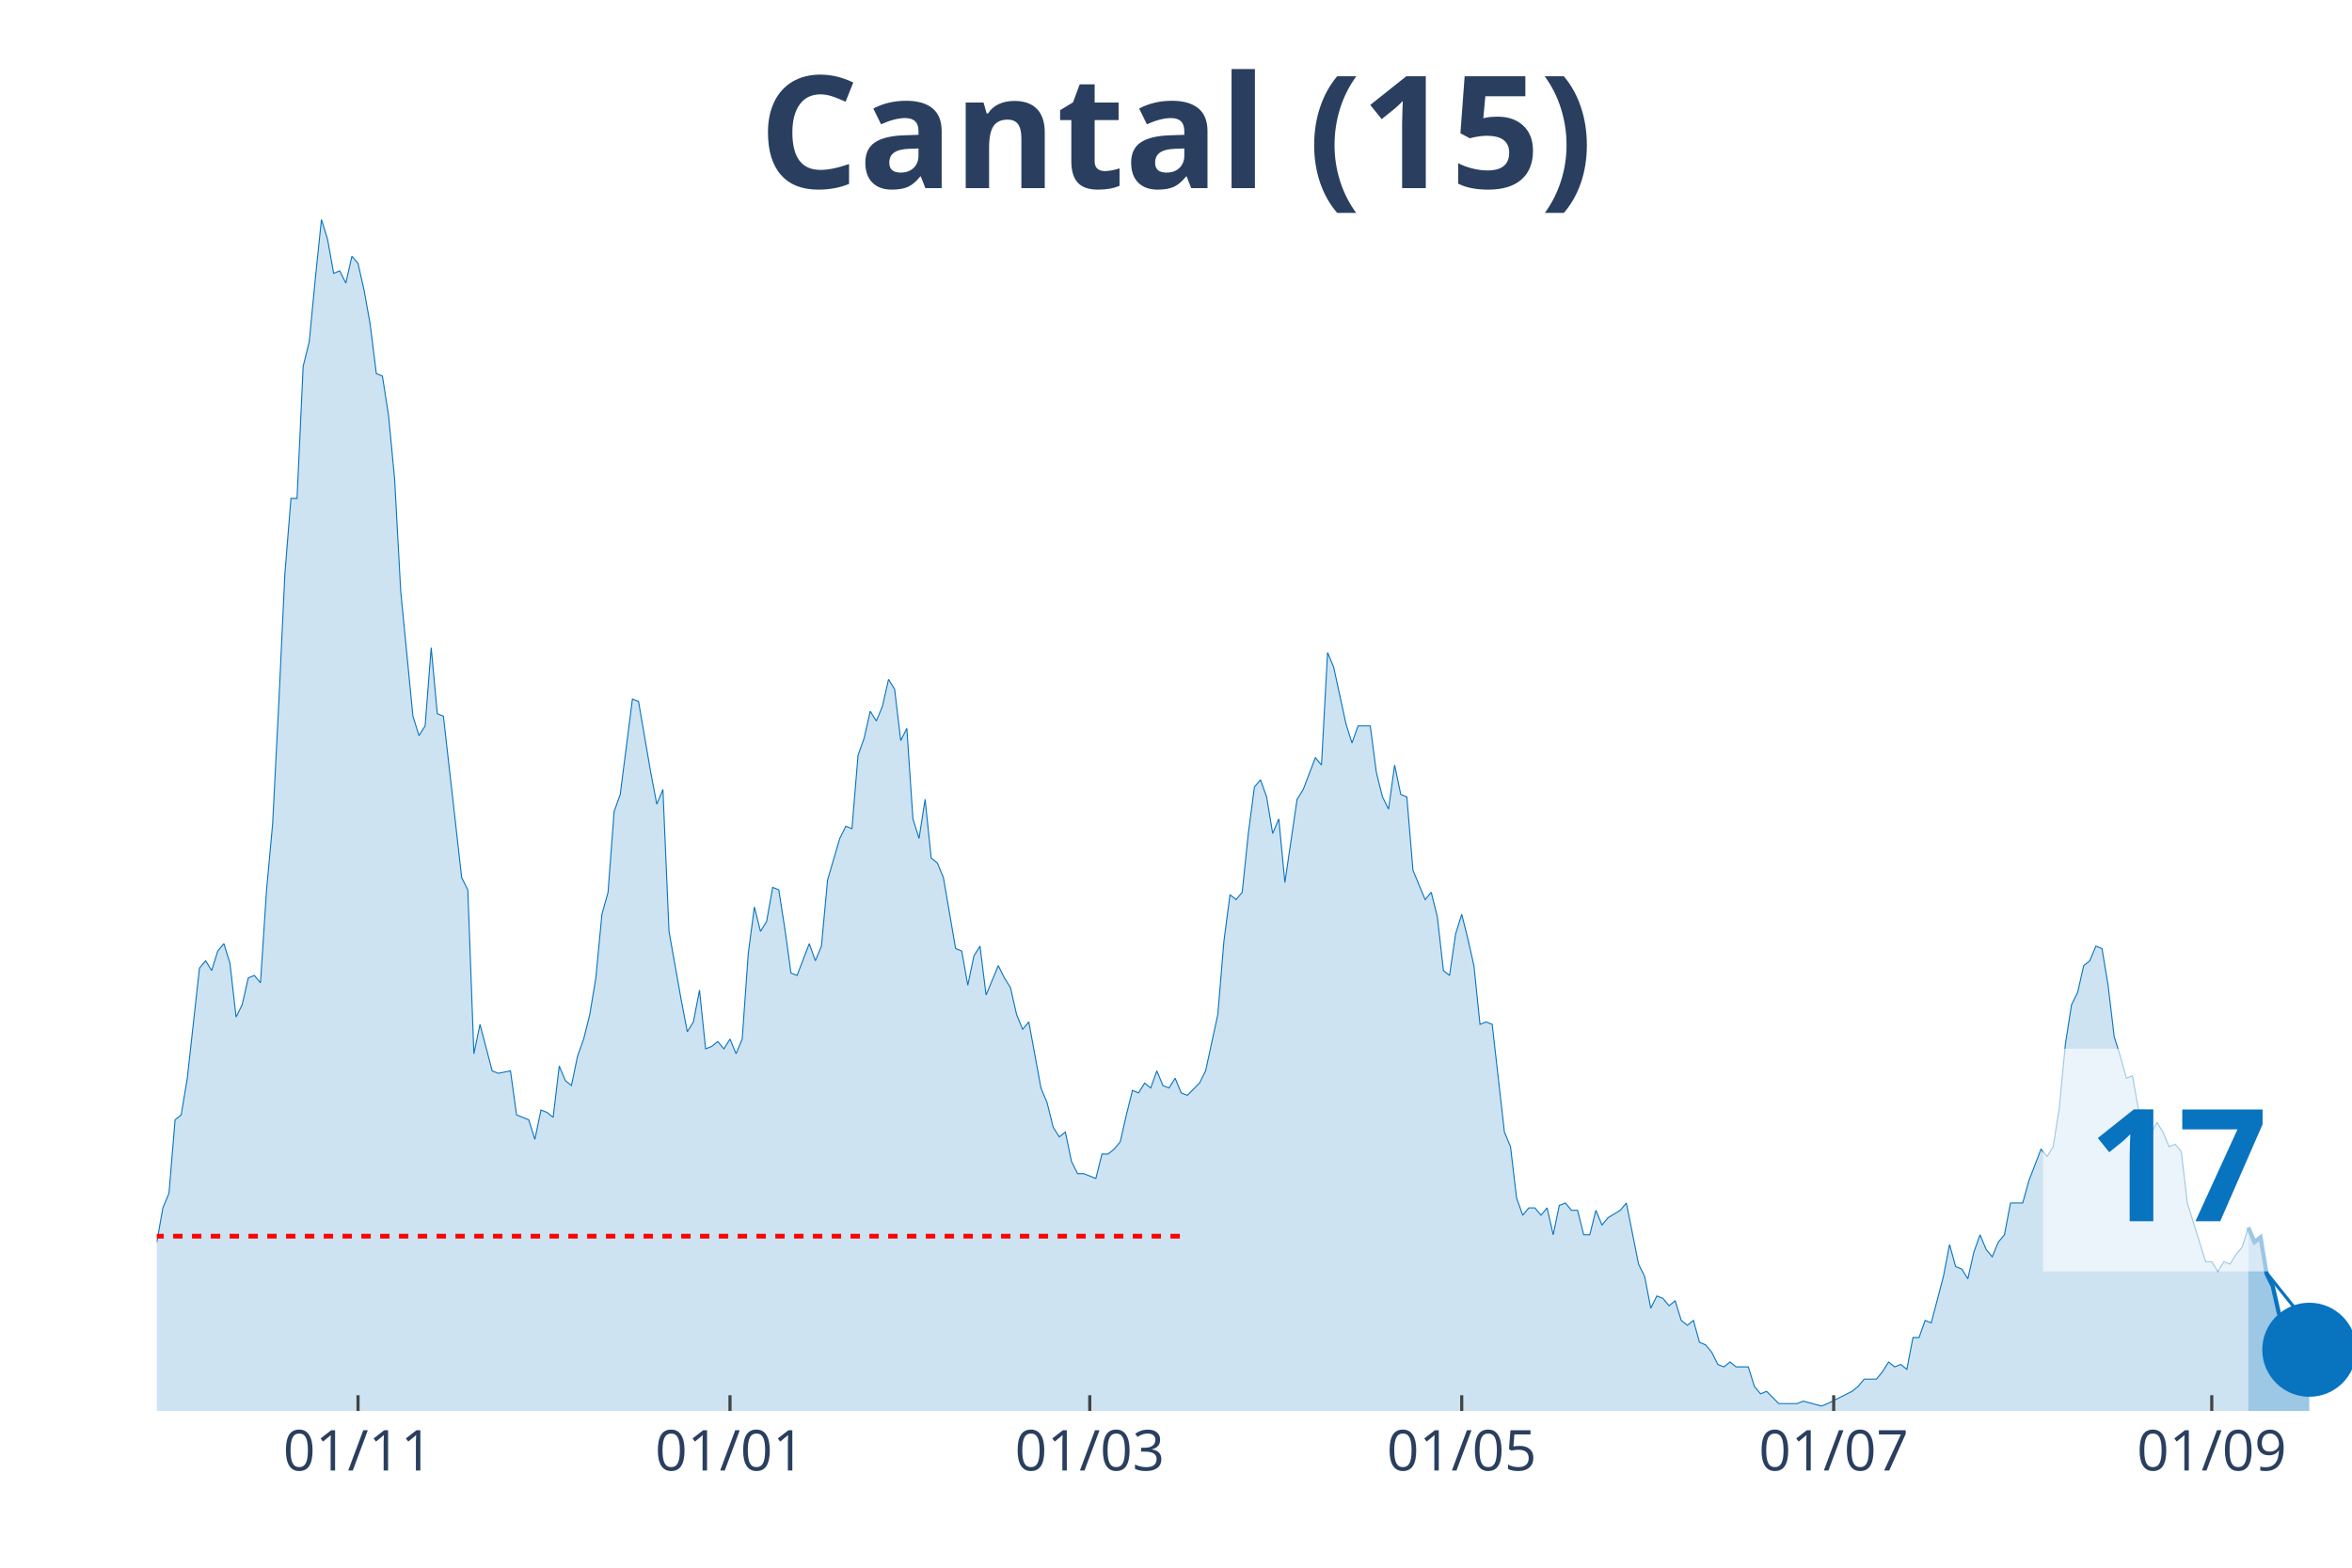
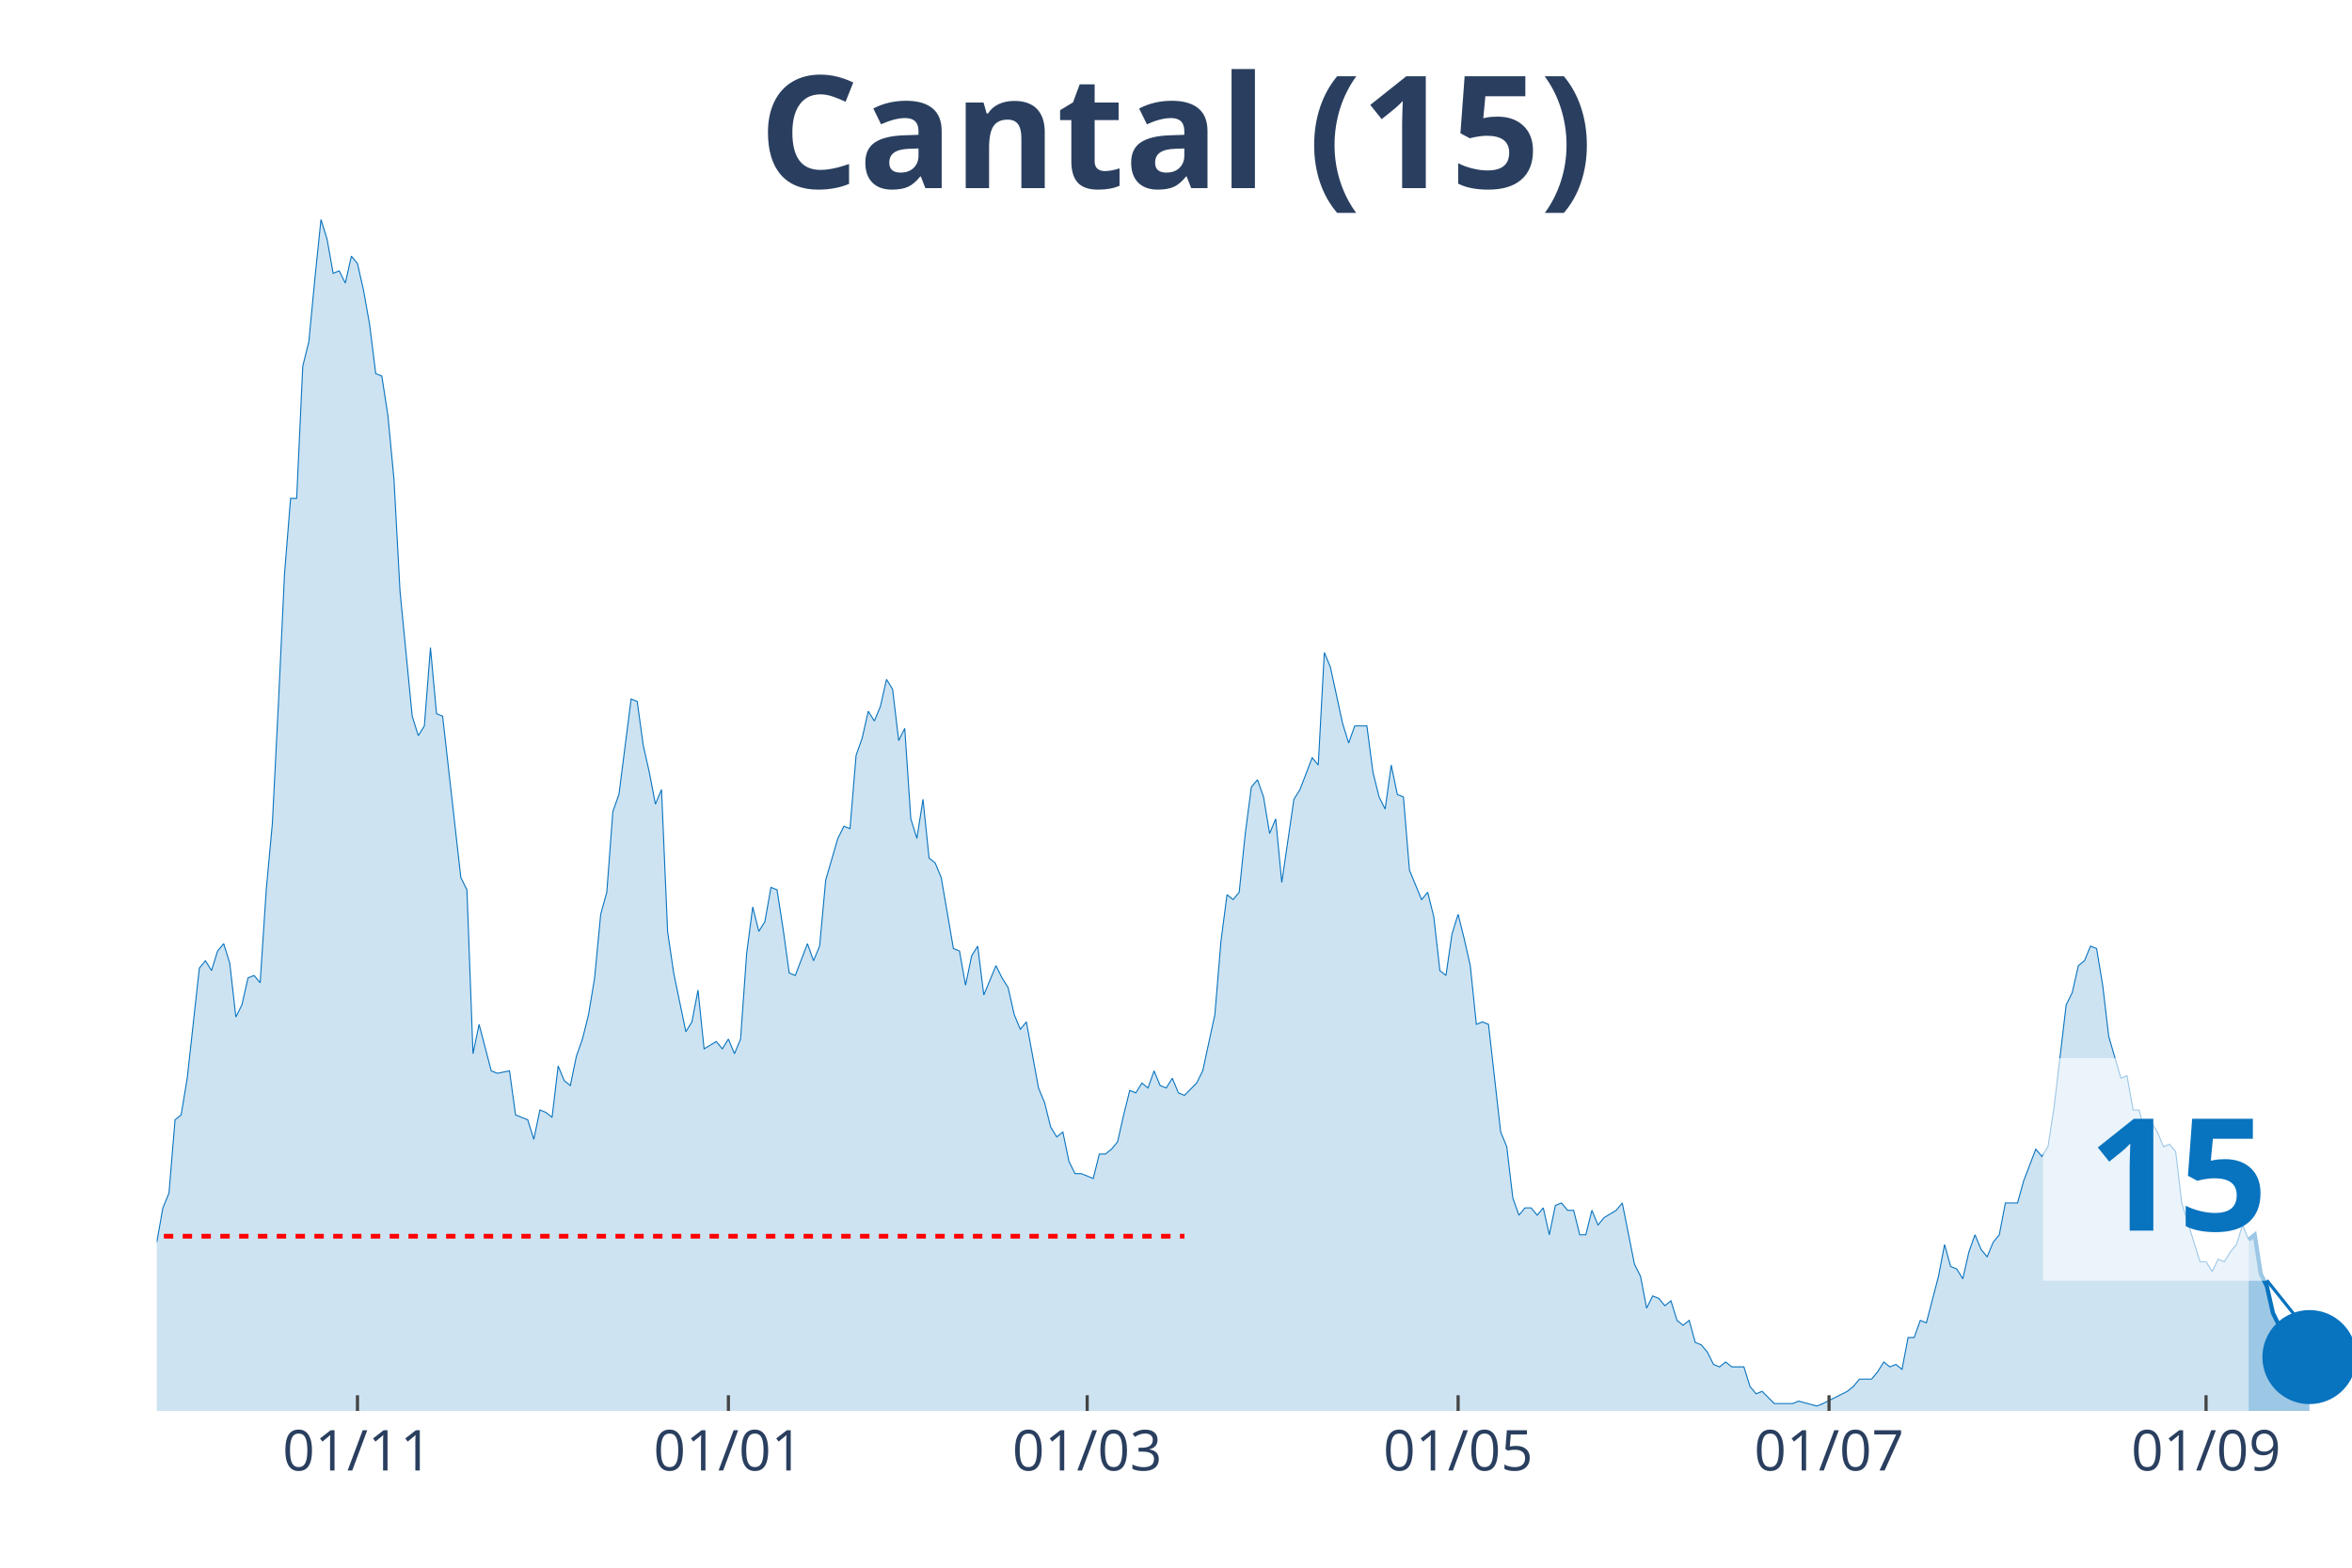
<svg xmlns="http://www.w3.org/2000/svg" class="main-svg" width="1125" height="750" style="" viewBox="0 0 750 500">
  <rect x="0" y="0" width="750" height="500" style="fill: rgb(0, 0, 0); fill-opacity: 0;" />
-   <defs id="defs-3e9737">
+   <defs id="defs-55ff9d">
    <g class="clips">
-       <clipPath id="clip3e9737xyplot" class="plotclip">
+       <clipPath id="clip55ff9dxyplot" class="plotclip">
        <rect width="700" height="380" />
      </clipPath>
-       <clipPath class="axesclip" id="clip3e9737x">
+       <clipPath class="axesclip" id="clip55ff9dx">
        <rect x="50" y="0" width="700" height="500" />
      </clipPath>
-       <clipPath class="axesclip" id="clip3e9737y">
+       <clipPath class="axesclip" id="clip55ff9dy">
        <rect x="0" y="70" width="750" height="380" />
      </clipPath>
-       <clipPath class="axesclip" id="clip3e9737xy">
+       <clipPath class="axesclip" id="clip55ff9dxy">
        <rect x="50" y="70" width="700" height="380" />
      </clipPath>
    </g>
    <g class="gradients" />
  </defs>
  <g class="bglayer">
    <rect class="bg" x="50" y="70" width="700" height="380" style="fill: rgb(0, 0, 0); fill-opacity: 0; stroke-width: 0;" />
  </g>
  <g class="layer-below">
    <g class="imagelayer" />
    <g class="shapelayer" />
  </g>
  <g class="cartesianlayer">
    <g class="subplot xy">
      <g class="layer-subplot">
        <g class="shapelayer" />
        <g class="imagelayer" />
      </g>
      <g class="gridlayer">
        <g class="x">
-           <path class="xgrid crisp" transform="translate(114.17,0)" d="M0,70v380" style="stroke: rgb(255, 255, 255); stroke-opacity: 1; stroke-width: 1px;" />
-           <path class="xgrid crisp" transform="translate(232.78,0)" d="M0,70v380" style="stroke: rgb(255, 255, 255); stroke-opacity: 1; stroke-width: 1px;" />
-           <path class="xgrid crisp" transform="translate(347.5,0)" d="M0,70v380" style="stroke: rgb(255, 255, 255); stroke-opacity: 1; stroke-width: 1px;" />
-           <path class="xgrid crisp" transform="translate(466.11,0)" d="M0,70v380" style="stroke: rgb(255, 255, 255); stroke-opacity: 1; stroke-width: 1px;" />
-           <path class="xgrid crisp" transform="translate(584.72,0)" d="M0,70v380" style="stroke: rgb(255, 255, 255); stroke-opacity: 1; stroke-width: 1px;" />
-           <path class="xgrid crisp" transform="translate(705.28,0)" d="M0,70v380" style="stroke: rgb(255, 255, 255); stroke-opacity: 1; stroke-width: 1px;" />
+           <path class="xgrid crisp" transform="translate(113.99,0)" d="M0,70v380" style="stroke: rgb(255, 255, 255); stroke-opacity: 1; stroke-width: 1px;" />
+           <path class="xgrid crisp" transform="translate(232.27,0)" d="M0,70v380" style="stroke: rgb(255, 255, 255); stroke-opacity: 1; stroke-width: 1px;" />
+           <path class="xgrid crisp" transform="translate(346.68,0)" d="M0,70v380" style="stroke: rgb(255, 255, 255); stroke-opacity: 1; stroke-width: 1px;" />
+           <path class="xgrid crisp" transform="translate(464.96,0)" d="M0,70v380" style="stroke: rgb(255, 255, 255); stroke-opacity: 1; stroke-width: 1px;" />
+           <path class="xgrid crisp" transform="translate(583.24,0)" d="M0,70v380" style="stroke: rgb(255, 255, 255); stroke-opacity: 1; stroke-width: 1px;" />
+           <path class="xgrid crisp" transform="translate(703.46,0)" d="M0,70v380" style="stroke: rgb(255, 255, 255); stroke-opacity: 1; stroke-width: 1px;" />
        </g>
        <g class="y" />
      </g>
      <g class="zerolinelayer" />
      <path class="xlines-below" />
      <path class="ylines-below" />
      <g class="overlines-below" />
      <g class="xaxislayer-below" />
      <g class="yaxislayer-below" />
      <g class="overaxes-below" />
-       <g class="plot" transform="translate(50, 70)" clip-path="url('#clip3e9737xyplot')">
+       <g class="plot" transform="translate(50, 70)" clip-path="url('#clip55ff9dxyplot')">
        <g class="scatterlayer mlayer">
-           <g class="trace scatter trace80f742" style="stroke-miterlimit: 2;">
+           <g class="trace scatter trace222a91" style="stroke-miterlimit: 2;">
            <g class="fills">
              <g>
-                 <path class="js-fill" d="M666.94,380L-264.44,380L-264.44,376.1L-221.67,378.44L-219.72,377.66L-149.72,379.22L-147.78,379.22L-110.83,378.44L-108.89,376.88L-105,376.1L-103.06,376.88L-99.17,376.88L-97.22,376.88L-93.33,378.44L-91.39,378.44L-75.83,372.2L-73.89,372.98L-70,370.64L-68.06,372.2L-66.11,373.76L-64.17,372.98L-58.33,362.05L-56.39,360.49L-54.44,351.91L-52.5,352.69L-50.56,352.69L-48.61,351.13L-44.72,352.69L-42.78,344.11L-40.83,348.01L-38.89,346.45L-36.94,346.45L-35,350.35L-31.11,345.67L-29.17,348.01L-23.33,349.57L-21.39,347.23L-17.5,339.43L-15.56,342.55L-13.61,341.77L-11.67,337.08L-7.78,336.3L-5.83,333.18L-3.89,334.74L-1.94,327.72L0,326.16L1.94,315.24L3.89,310.55L5.83,287.15L7.78,285.59L9.72,273.88L13.61,238.77L15.56,236.43L17.5,239.55L19.44,233.31L21.39,230.97L23.33,237.21L25.28,254.37L27.22,250.47L29.17,241.89L31.11,241.11L33.06,243.45L35,213.8L36.94,192.73L38.89,154.5L40.83,113.14L42.78,88.95L44.72,88.95L46.67,46.82L48.61,39.01L50.56,18.73L52.5,0L54.44,6.24L56.39,17.17L58.33,16.39L60.28,20.29L62.22,11.7L64.17,14.05L66.11,22.63L68.06,33.55L70,49.16L71.94,49.94L73.89,62.42L75.83,82.71L77.78,118.6L81.67,158.4L83.61,164.64L85.56,161.52L87.5,136.55L89.44,157.62L91.39,158.4L97.22,209.9L99.17,213.8L101.11,266.08L103.06,256.71L106.94,271.54L108.89,272.32L112.78,271.54L114.72,285.59L118.61,287.15L120.56,293.39L122.5,284.02L124.44,284.8L126.39,286.37L128.33,269.98L130.28,274.66L132.22,276.22L134.17,266.86L136.11,261.4L138.06,253.59L140,241.89L141.94,221.6L143.89,214.58L145.83,188.83L147.78,183.37L151.67,152.94L153.61,153.72L157.5,176.34L159.44,186.49L161.39,181.81L163.33,227.06L167.22,248.91L169.17,259.06L171.11,255.93L173.06,245.79L175,264.52L176.94,263.74L178.89,262.18L180.83,264.52L182.78,261.4L184.72,266.08L186.67,261.4L188.61,234.09L190.56,219.26L192.5,227.06L194.44,223.94L196.39,213.02L198.33,213.8L200.28,226.28L202.22,240.33L204.17,241.11L208.06,230.97L210,236.43L211.94,231.75L213.89,210.68L217.78,197.41L219.72,193.51L221.67,194.29L223.61,170.88L225.56,165.42L227.5,156.84L229.44,159.96L231.39,155.28L233.33,146.69L235.28,149.82L237.22,166.2L239.17,162.3L241.11,191.17L243.06,197.41L245,184.93L246.94,203.66L248.89,205.22L250.83,209.9L254.72,232.53L256.67,233.31L258.61,244.23L260.56,234.87L262.5,231.75L264.44,247.35L268.33,237.99L270.28,241.89L272.22,245.01L274.17,253.59L276.11,258.28L278.06,255.93L281.94,277L283.89,281.68L285.83,289.49L287.78,292.61L289.72,291.05L291.67,300.41L293.61,304.31L295.56,304.31L299.44,305.87L301.39,298.07L303.33,298.07L305.28,296.51L307.22,294.17L309.17,285.59L311.11,277.78L313.06,278.56L315,275.44L316.94,277L318.89,271.54L320.83,276.22L322.78,277L324.72,273.88L326.67,278.56L328.61,279.34L332.5,275.44L334.44,271.54L338.33,253.59L340.28,230.18L342.22,215.36L344.17,216.92L346.11,214.58L348.06,195.85L350,181.03L351.94,178.69L353.89,184.15L355.83,195.85L357.78,191.17L359.72,211.46L363.61,184.93L365.56,181.81L369.44,171.66L371.39,174L373.33,138.11L375.28,142.79L379.17,160.74L381.11,166.98L383.06,161.52L385,161.52L386.94,161.52L388.89,176.34L390.83,184.15L392.78,188.05L394.72,174L396.67,183.37L398.61,184.15L400.56,207.56L404.44,216.92L406.39,214.58L408.33,222.38L410.28,239.55L412.22,241.11L414.17,227.84L416.11,221.6L418.06,229.4L420,237.99L421.94,256.71L423.89,255.93L425.83,256.71L429.72,291.05L431.67,295.73L433.61,312.11L435.56,317.58L437.5,315.24L439.44,315.24L441.39,317.58L443.33,315.24L445.28,323.82L447.22,314.46L449.17,313.68L451.11,316.02L453.06,316.02L455,323.82L456.94,323.82L458.89,316.02L460.83,320.7L462.78,318.36L466.67,316.02L468.61,313.68L472.5,333.18L474.44,337.08L476.39,347.23L478.33,343.33L480.28,344.11L482.22,346.45L484.17,344.89L486.11,351.13L488.06,352.69L490,351.13L491.94,358.15L493.89,358.93L495.83,361.27L497.78,365.17L499.72,365.95L501.67,364.39L503.61,365.95L505.56,365.95L507.5,365.95L509.44,372.2L511.39,374.54L513.33,373.76L517.22,377.66L519.17,377.66L523.06,377.66L525,376.88L530.83,378.44L532.78,377.66L540.56,373.76L542.5,372.2L544.44,369.86L546.39,369.86L548.33,369.86L550.28,367.52L552.22,364.39L554.17,365.95L556.11,365.17L558.06,366.74L560,356.59L561.94,356.59L563.89,351.13L565.83,351.91L569.72,337.08L571.67,326.94L573.61,333.96L575.56,334.74L577.5,337.86L579.44,329.28L581.39,323.82L583.33,328.5L585.28,330.84L587.22,326.16L589.17,323.82L591.11,313.68L595,313.68L596.94,306.65L600.83,296.51L602.78,298.85L604.72,295.73L606.67,283.24L608.61,262.96L610.56,250.47L612.5,246.57L614.44,237.99L616.39,236.43L618.33,231.75L620.28,232.53L622.22,244.23L624.17,260.62L626.11,266.86L628.06,273.88L630,273.1L631.94,284.02L633.89,284.02L635.83,291.83L637.78,287.93L639.72,291.05L641.67,295.73L643.61,294.95L645.56,297.29L647.5,313.68L649.44,319.92L653.33,332.4L655.28,332.4L657.22,335.52L659.17,332.4L661.11,333.18L663.06,330.06L665,327.72L666.94,321.48" style="fill: rgb(8, 115, 191); fill-opacity: 0.2; stroke-width: 0;" />
+                 <path class="js-fill" d="M667.04,380L-263.71,380L-263.71,376.1L-222.99,378.44L-221.05,378.44L-213.3,378.44L-211.36,379.22L-110.53,378.44L-108.59,376.88L-104.71,376.1L-102.77,376.88L-98.89,376.88L-96.95,376.88L-93.07,378.44L-91.14,378.44L-75.62,372.2L-73.68,372.98L-69.81,370.64L-67.87,372.2L-65.93,373.76L-63.99,372.98L-58.17,362.05L-56.23,360.49L-54.29,351.91L-52.35,352.69L-50.42,352.69L-48.48,351.13L-44.6,352.69L-42.66,344.11L-40.72,348.01L-38.78,346.45L-36.84,346.45L-34.9,350.35L-31.02,345.67L-29.09,348.01L-23.27,349.57L-21.33,347.23L-17.45,339.43L-15.51,342.55L-13.57,341.77L-11.63,337.08L-7.76,336.3L-5.82,333.18L-3.88,334.74L-1.94,327.72L0,326.16L1.94,315.24L3.88,310.55L5.82,287.15L7.76,285.59L9.7,273.88L13.57,238.77L15.51,236.43L17.45,239.55L19.39,233.31L21.33,230.97L23.27,237.21L25.21,254.37L27.15,250.47L29.09,241.89L31.02,241.11L32.96,243.45L34.9,213.8L36.84,192.73L38.78,154.5L40.72,113.14L42.66,88.95L44.6,88.95L46.54,46.82L48.48,39.01L50.42,18.73L52.35,0L54.29,6.24L56.23,17.17L58.17,16.39L60.11,20.29L62.05,11.7L63.99,14.05L65.93,22.63L67.87,33.55L69.81,49.16L71.75,49.94L73.68,62.42L75.62,82.71L77.56,118.6L81.44,158.4L83.38,164.64L85.32,161.52L87.26,136.55L89.2,157.62L91.14,158.4L96.95,209.9L98.89,213.8L100.83,266.08L102.77,256.71L106.65,271.54L108.59,272.32L112.47,271.54L114.4,285.59L118.28,287.15L120.22,293.39L122.16,284.02L124.1,284.8L126.04,286.37L127.98,269.98L129.92,274.66L131.86,276.22L133.8,266.86L135.73,261.4L137.67,253.59L139.61,241.89L141.55,221.6L143.49,214.58L145.43,188.83L147.37,183.37L151.25,152.94L153.19,153.72L155.12,167.76L157.06,176.34L159,186.49L160.94,181.81L162.88,227.06L164.82,240.33L168.7,259.06L170.64,255.93L172.58,245.79L174.52,264.52L178.39,262.18L180.33,264.52L182.27,261.4L184.21,266.08L186.15,261.4L188.09,234.09L190.03,219.26L191.97,227.06L193.91,223.94L195.84,213.02L197.78,213.8L199.72,226.28L201.66,240.33L203.6,241.11L207.48,230.97L209.42,236.43L211.36,231.75L213.3,210.68L217.17,197.41L219.11,193.51L221.05,194.29L222.99,170.88L224.93,165.42L226.87,156.84L228.81,159.96L230.75,155.28L232.69,146.69L234.63,149.82L236.57,166.2L238.5,162.3L240.44,191.17L242.38,197.41L244.32,184.93L246.26,203.66L248.2,205.22L250.14,209.9L254.02,232.53L255.96,233.31L257.89,244.23L259.83,234.87L261.77,231.75L263.71,247.35L267.59,237.99L269.53,241.89L271.47,245.01L273.41,253.59L275.35,258.28L277.29,255.93L281.16,277L283.1,281.68L285.04,289.49L286.98,292.61L288.92,291.05L290.86,300.41L292.8,304.31L294.74,304.31L298.61,305.87L300.55,298.07L302.49,298.07L304.43,296.51L306.37,294.17L308.31,285.59L310.25,277.78L312.19,278.56L314.13,275.44L316.07,277L318.01,271.54L319.94,276.22L321.88,277L323.82,273.88L325.76,278.56L327.7,279.34L331.58,275.44L333.52,271.54L337.4,253.59L339.34,230.18L341.27,215.36L343.21,216.92L345.15,214.58L347.09,195.85L349.03,181.03L350.97,178.69L352.91,184.15L354.85,195.85L356.79,191.17L358.73,211.46L362.6,184.93L364.54,181.81L368.42,171.66L370.36,174L372.3,138.11L374.24,142.79L378.12,160.74L380.06,166.98L381.99,161.52L383.93,161.52L385.87,161.52L387.81,176.34L389.75,184.15L391.69,188.05L393.63,174L395.57,183.37L397.51,184.15L399.45,207.56L403.32,216.92L405.26,214.58L407.2,222.38L409.14,239.55L411.08,241.11L413.02,227.84L414.96,221.6L416.9,229.4L418.84,237.99L420.78,256.71L422.71,255.93L424.65,256.71L428.53,291.05L430.47,295.73L432.41,312.11L434.35,317.58L436.29,315.24L438.23,315.24L440.17,317.58L442.11,315.24L444.04,323.82L445.98,314.46L447.92,313.68L449.86,316.02L451.8,316.02L453.74,323.82L455.68,323.82L457.62,316.02L459.56,320.7L461.5,318.36L465.37,316.02L467.31,313.68L471.19,333.18L473.13,337.08L475.07,347.23L477.01,343.33L478.95,344.11L480.89,346.45L482.83,344.89L484.76,351.13L486.7,352.69L488.64,351.13L490.58,358.15L492.52,358.93L494.46,361.27L496.4,365.17L498.34,365.95L500.28,364.39L502.22,365.95L504.16,365.95L506.09,365.95L508.03,372.2L509.97,374.54L511.91,373.76L515.79,377.66L517.73,377.66L521.61,377.66L523.55,376.88L529.36,378.44L531.3,377.66L539.06,373.76L541,372.2L542.94,369.86L544.88,369.86L546.81,369.86L548.75,367.52L550.69,364.39L552.63,365.95L554.57,365.17L556.51,366.74L558.45,356.59L560.39,356.59L562.33,351.13L564.27,351.91L568.14,337.08L570.08,326.94L572.02,333.96L573.96,334.74L575.9,337.86L577.84,329.28L579.78,323.82L581.72,328.5L583.66,330.84L585.6,326.16L587.53,323.82L589.47,313.68L593.35,313.68L595.29,306.65L599.17,296.51L601.11,298.85L603.05,295.73L604.99,283.24L608.86,250.47L610.8,246.57L612.74,237.99L614.68,236.43L616.62,231.75L618.56,232.53L620.5,244.23L622.44,260.62L626.32,273.88L628.25,273.1L630.19,284.02L632.13,284.02L634.07,291.83L636.01,287.93L637.95,291.05L639.89,295.73L641.83,294.95L643.77,297.29L645.71,313.68L647.65,319.92L651.52,332.4L653.46,332.4L655.4,335.52L657.34,331.62L659.28,332.4L661.22,329.28L663.16,326.94L665.1,320.7L667.04,325.38" style="fill: rgb(8, 115, 191); fill-opacity: 0.2; stroke-width: 0;" />
              </g>
            </g>
            <g class="errorbars" />
            <g class="lines">
-               <path class="js-line" d="M-264.44,376.1L-221.67,378.44L-219.72,377.66L-149.72,379.22L-147.78,379.22L-110.83,378.44L-108.89,376.88L-105,376.1L-103.06,376.88L-99.17,376.88L-97.22,376.88L-93.33,378.44L-91.39,378.44L-75.83,372.2L-73.89,372.98L-70,370.64L-68.06,372.2L-66.11,373.76L-64.17,372.98L-58.33,362.05L-56.39,360.49L-54.44,351.91L-52.5,352.69L-50.56,352.69L-48.61,351.13L-44.72,352.69L-42.78,344.11L-40.83,348.01L-38.89,346.45L-36.94,346.45L-35,350.35L-31.11,345.67L-29.17,348.01L-23.33,349.57L-21.39,347.23L-17.5,339.43L-15.56,342.55L-13.61,341.77L-11.67,337.08L-7.78,336.3L-5.83,333.18L-3.89,334.74L-1.94,327.72L0,326.16L1.94,315.24L3.89,310.55L5.83,287.15L7.78,285.59L9.72,273.88L13.61,238.77L15.56,236.43L17.5,239.55L19.44,233.31L21.39,230.97L23.33,237.21L25.28,254.37L27.22,250.47L29.17,241.89L31.11,241.11L33.06,243.45L35,213.8L36.94,192.73L38.89,154.5L40.83,113.14L42.78,88.95L44.72,88.95L46.67,46.82L48.61,39.01L50.56,18.73L52.5,0L54.44,6.24L56.39,17.17L58.33,16.39L60.28,20.29L62.22,11.7L64.17,14.05L66.11,22.63L68.06,33.55L70,49.16L71.94,49.94L73.89,62.42L75.83,82.71L77.78,118.6L81.67,158.4L83.61,164.64L85.56,161.52L87.5,136.55L89.44,157.62L91.39,158.4L97.22,209.9L99.17,213.8L101.11,266.08L103.06,256.71L106.94,271.54L108.89,272.32L112.78,271.54L114.72,285.59L118.61,287.15L120.56,293.39L122.5,284.02L124.44,284.8L126.39,286.37L128.33,269.98L130.28,274.66L132.22,276.22L134.17,266.86L136.11,261.4L138.06,253.59L140,241.89L141.94,221.6L143.89,214.58L145.83,188.83L147.78,183.37L151.67,152.94L153.61,153.72L157.5,176.34L159.44,186.49L161.39,181.81L163.33,227.06L167.22,248.91L169.17,259.06L171.11,255.93L173.06,245.79L175,264.52L176.94,263.74L178.89,262.18L180.83,264.52L182.78,261.4L184.72,266.08L186.67,261.4L188.61,234.09L190.56,219.26L192.5,227.06L194.44,223.94L196.39,213.02L198.33,213.8L200.28,226.28L202.22,240.33L204.17,241.11L208.06,230.97L210,236.43L211.94,231.75L213.89,210.68L217.78,197.41L219.72,193.51L221.67,194.29L223.61,170.88L225.56,165.42L227.5,156.84L229.44,159.96L231.39,155.28L233.33,146.69L235.28,149.82L237.22,166.2L239.17,162.3L241.11,191.17L243.06,197.41L245,184.93L246.94,203.66L248.89,205.22L250.83,209.9L254.72,232.53L256.67,233.31L258.61,244.23L260.56,234.87L262.5,231.75L264.44,247.35L268.33,237.99L270.28,241.89L272.22,245.01L274.17,253.59L276.11,258.28L278.06,255.93L281.94,277L283.89,281.68L285.83,289.49L287.78,292.61L289.72,291.05L291.67,300.41L293.61,304.31L295.56,304.31L299.44,305.87L301.39,298.07L303.33,298.07L305.28,296.51L307.22,294.17L309.17,285.59L311.11,277.78L313.06,278.56L315,275.44L316.94,277L318.89,271.54L320.83,276.22L322.78,277L324.72,273.88L326.67,278.56L328.61,279.34L332.5,275.44L334.44,271.54L338.33,253.59L340.28,230.18L342.22,215.36L344.17,216.92L346.11,214.58L348.06,195.85L350,181.03L351.94,178.69L353.89,184.15L355.83,195.85L357.78,191.17L359.72,211.46L363.61,184.93L365.56,181.81L369.44,171.66L371.39,174L373.33,138.11L375.28,142.79L379.17,160.74L381.11,166.98L383.06,161.52L385,161.52L386.94,161.52L388.89,176.34L390.83,184.15L392.78,188.05L394.72,174L396.67,183.37L398.61,184.15L400.56,207.56L404.44,216.92L406.39,214.58L408.33,222.38L410.28,239.55L412.22,241.11L414.17,227.84L416.11,221.6L418.06,229.4L420,237.99L421.94,256.71L423.89,255.93L425.83,256.71L429.72,291.05L431.67,295.73L433.61,312.11L435.56,317.58L437.5,315.24L439.44,315.24L441.39,317.58L443.33,315.24L445.28,323.82L447.22,314.46L449.17,313.68L451.11,316.02L453.06,316.02L455,323.82L456.94,323.82L458.89,316.02L460.83,320.7L462.78,318.36L466.67,316.02L468.61,313.68L472.5,333.18L474.44,337.08L476.39,347.23L478.33,343.33L480.28,344.11L482.22,346.45L484.17,344.89L486.11,351.13L488.06,352.69L490,351.13L491.94,358.15L493.89,358.93L495.83,361.27L497.78,365.17L499.72,365.95L501.67,364.39L503.61,365.95L505.56,365.95L507.5,365.95L509.44,372.2L511.39,374.54L513.33,373.76L517.22,377.66L519.17,377.66L523.06,377.66L525,376.88L530.83,378.44L532.78,377.66L540.56,373.76L542.5,372.2L544.44,369.86L546.39,369.86L548.33,369.86L550.28,367.52L552.22,364.39L554.17,365.95L556.11,365.17L558.06,366.74L560,356.59L561.94,356.59L563.89,351.13L565.83,351.91L569.72,337.08L571.67,326.94L573.61,333.96L575.56,334.74L577.5,337.86L579.44,329.28L581.39,323.82L583.33,328.5L585.28,330.84L587.22,326.16L589.17,323.82L591.11,313.68L595,313.68L596.94,306.65L600.83,296.51L602.78,298.85L604.72,295.73L606.67,283.24L608.61,262.96L610.56,250.47L612.5,246.57L614.44,237.99L616.39,236.43L618.33,231.75L620.28,232.53L622.22,244.23L624.17,260.62L626.11,266.86L628.06,273.88L630,273.1L631.94,284.02L633.89,284.02L635.83,291.83L637.78,287.93L639.72,291.05L641.67,295.73L643.61,294.95L645.56,297.29L647.5,313.68L649.44,319.92L653.33,332.4L655.28,332.4L657.22,335.52L659.17,332.4L661.11,333.18L663.06,330.06L665,327.72L666.94,321.48" style="vector-effect: non-scaling-stroke; fill: none; stroke: rgb(8, 115, 191); stroke-opacity: 1; stroke-width: 0.5px; opacity: 1;" />
+               <path class="js-line" d="M-263.71,376.1L-222.99,378.44L-221.05,378.44L-213.3,378.44L-211.36,379.22L-110.53,378.44L-108.59,376.88L-104.71,376.1L-102.77,376.88L-98.89,376.88L-96.95,376.88L-93.07,378.44L-91.14,378.44L-75.62,372.2L-73.68,372.98L-69.81,370.64L-67.87,372.2L-65.93,373.76L-63.99,372.98L-58.17,362.05L-56.23,360.49L-54.29,351.91L-52.35,352.69L-50.42,352.69L-48.48,351.13L-44.6,352.69L-42.66,344.11L-40.72,348.01L-38.78,346.45L-36.84,346.45L-34.9,350.35L-31.02,345.67L-29.09,348.01L-23.27,349.57L-21.33,347.23L-17.45,339.43L-15.51,342.55L-13.57,341.77L-11.63,337.08L-7.76,336.3L-5.82,333.18L-3.88,334.74L-1.94,327.72L0,326.16L1.94,315.24L3.88,310.55L5.82,287.15L7.76,285.59L9.7,273.88L13.57,238.77L15.51,236.43L17.45,239.55L19.39,233.31L21.33,230.97L23.27,237.21L25.21,254.37L27.15,250.47L29.09,241.89L31.02,241.11L32.96,243.45L34.9,213.8L36.84,192.73L38.78,154.5L40.72,113.14L42.66,88.95L44.6,88.95L46.54,46.82L48.48,39.01L50.42,18.73L52.35,0L54.29,6.24L56.23,17.17L58.17,16.39L60.11,20.29L62.05,11.7L63.99,14.05L65.93,22.63L67.87,33.55L69.81,49.16L71.75,49.94L73.68,62.42L75.62,82.71L77.56,118.6L81.44,158.4L83.38,164.64L85.32,161.52L87.26,136.55L89.2,157.62L91.14,158.4L96.95,209.9L98.89,213.8L100.83,266.08L102.77,256.71L106.65,271.54L108.59,272.32L112.47,271.54L114.4,285.59L118.28,287.15L120.22,293.39L122.16,284.02L124.1,284.8L126.04,286.37L127.98,269.98L129.92,274.66L131.86,276.22L133.8,266.86L135.73,261.4L137.67,253.59L139.61,241.89L141.55,221.6L143.49,214.58L145.43,188.83L147.37,183.37L151.25,152.94L153.19,153.72L155.12,167.76L157.06,176.34L159,186.49L160.94,181.81L162.88,227.06L164.82,240.33L168.7,259.06L170.64,255.93L172.58,245.79L174.52,264.52L178.39,262.18L180.33,264.52L182.27,261.4L184.21,266.08L186.15,261.4L188.09,234.09L190.03,219.26L191.97,227.06L193.91,223.94L195.84,213.02L197.78,213.8L199.72,226.28L201.66,240.33L203.6,241.11L207.48,230.97L209.42,236.43L211.36,231.75L213.3,210.68L217.17,197.41L219.11,193.51L221.05,194.29L222.99,170.88L224.93,165.42L226.87,156.84L228.81,159.96L230.75,155.28L232.69,146.69L234.63,149.82L236.57,166.2L238.5,162.3L240.44,191.17L242.38,197.41L244.32,184.93L246.26,203.66L248.2,205.22L250.14,209.9L254.02,232.53L255.96,233.31L257.89,244.23L259.83,234.87L261.77,231.75L263.71,247.35L267.59,237.99L269.53,241.89L271.47,245.01L273.41,253.59L275.35,258.28L277.29,255.93L281.16,277L283.1,281.68L285.04,289.49L286.98,292.61L288.92,291.05L290.86,300.41L292.8,304.31L294.74,304.31L298.61,305.87L300.55,298.07L302.49,298.07L304.43,296.51L306.37,294.17L308.31,285.59L310.25,277.78L312.19,278.56L314.13,275.44L316.07,277L318.01,271.54L319.94,276.22L321.88,277L323.82,273.88L325.76,278.56L327.7,279.34L331.58,275.44L333.52,271.54L337.4,253.59L339.34,230.18L341.27,215.36L343.21,216.92L345.15,214.58L347.09,195.85L349.03,181.03L350.97,178.69L352.91,184.15L354.85,195.85L356.79,191.17L358.73,211.46L362.6,184.93L364.54,181.81L368.42,171.66L370.36,174L372.3,138.11L374.24,142.79L378.12,160.74L380.06,166.98L381.99,161.52L383.93,161.52L385.87,161.52L387.81,176.34L389.75,184.15L391.69,188.05L393.63,174L395.57,183.37L397.51,184.15L399.45,207.56L403.32,216.92L405.26,214.58L407.2,222.38L409.14,239.55L411.08,241.11L413.02,227.84L414.96,221.6L416.9,229.4L418.84,237.99L420.78,256.71L422.71,255.93L424.65,256.71L428.53,291.05L430.47,295.73L432.41,312.11L434.35,317.58L436.29,315.24L438.23,315.24L440.17,317.58L442.11,315.24L444.04,323.82L445.98,314.46L447.92,313.68L449.86,316.02L451.8,316.02L453.74,323.82L455.68,323.82L457.62,316.02L459.56,320.7L461.5,318.36L465.37,316.02L467.31,313.68L471.19,333.18L473.13,337.08L475.07,347.23L477.01,343.33L478.95,344.11L480.89,346.45L482.83,344.89L484.76,351.13L486.7,352.69L488.64,351.13L490.58,358.15L492.52,358.93L494.46,361.27L496.4,365.17L498.34,365.95L500.28,364.39L502.22,365.95L504.16,365.95L506.09,365.95L508.03,372.2L509.97,374.54L511.91,373.76L515.79,377.66L517.73,377.66L521.61,377.66L523.55,376.88L529.36,378.44L531.3,377.66L539.06,373.76L541,372.2L542.94,369.86L544.88,369.86L546.81,369.86L548.75,367.52L550.69,364.39L552.63,365.95L554.57,365.17L556.51,366.74L558.45,356.59L560.39,356.59L562.33,351.13L564.27,351.91L568.14,337.08L570.08,326.94L572.02,333.96L573.96,334.74L575.9,337.86L577.84,329.28L579.78,323.82L581.72,328.5L583.66,330.84L585.6,326.16L587.53,323.82L589.47,313.68L593.35,313.68L595.29,306.65L599.17,296.51L601.11,298.85L603.05,295.73L604.99,283.24L608.86,250.47L610.8,246.57L612.74,237.99L614.68,236.43L616.62,231.75L618.56,232.53L620.5,244.23L622.44,260.62L626.32,273.88L628.25,273.1L630.19,284.02L632.13,284.02L634.07,291.83L636.01,287.93L637.95,291.05L639.89,295.73L641.83,294.95L643.77,297.29L645.71,313.68L647.65,319.92L651.52,332.4L653.46,332.4L655.4,335.52L657.34,331.62L659.28,332.4L661.22,329.28L663.16,326.94L665.1,320.7L667.04,325.38" style="vector-effect: non-scaling-stroke; fill: none; stroke: rgb(8, 115, 191); stroke-opacity: 1; stroke-width: 0.5px; opacity: 1;" />
            </g>
            <g class="points" />
            <g class="text" />
          </g>
-           <g class="trace scatter trace3044e1" style="stroke-miterlimit: 2;">
+           <g class="trace scatter trace43fde6" style="stroke-miterlimit: 2;">
            <g class="fills">
              <g>
-                 <path class="js-fill" d="M686.39,380L666.94,380L666.94,321.48L668.89,326.16L670.83,324.6L672.78,336.3L674.72,340.21L676.67,348.79L678.61,352.69L680.56,358.93L682.5,360.49L684.44,362.05L686.39,360.49" style="fill: rgb(8, 115, 191); fill-opacity: 0.4; stroke-width: 0;" />
+                 <path class="js-fill" d="M686.43,380L667.04,380L667.04,325.38L668.98,323.82L670.91,336.3L672.85,340.21L674.79,348.79L676.73,352.69L678.67,358.93L682.55,362.05L684.49,360.49L686.43,362.83" style="fill: rgb(8, 115, 191); fill-opacity: 0.4; stroke-width: 0;" />
              </g>
            </g>
            <g class="errorbars" />
            <g class="lines">
-               <path class="js-line" d="M666.94,321.48L668.89,326.16L670.83,324.6L672.78,336.3L674.72,340.21L676.67,348.79L678.61,352.69L680.56,358.93L682.5,360.49L684.44,362.05L686.39,360.49" style="vector-effect: non-scaling-stroke; fill: none; stroke: rgb(8, 115, 191); stroke-opacity: 1; stroke-width: 2px; opacity: 1;" />
+               <path class="js-line" d="M667.04,325.38L668.98,323.82L670.91,336.3L672.85,340.21L674.79,348.79L676.73,352.69L678.67,358.93L682.55,362.05L684.49,360.49L686.43,362.83" style="vector-effect: non-scaling-stroke; fill: none; stroke: rgb(8, 115, 191); stroke-opacity: 1; stroke-width: 2px; opacity: 1;" />
            </g>
            <g class="points" />
            <g class="text" />
          </g>
-           <g class="trace scatter trace902c47" style="stroke-miterlimit: 2; opacity: 1;">
+           <g class="trace scatter tracec49243" style="stroke-miterlimit: 2; opacity: 1;">
            <g class="fills" />
            <g class="errorbars" />
            <g class="lines" />
            <g class="points">
-               <path class="point" transform="translate(686.39,360.49)" d="M15,0A15,15 0 1,1 0,-15A15,15 0 0,1 15,0Z" style="opacity: 1; stroke-width: 0px; fill: rgb(8, 115, 191); fill-opacity: 1;" />
+               <path class="point" transform="translate(686.43,362.83)" d="M15,0A15,15 0 1,1 0,-15A15,15 0 0,1 15,0Z" style="opacity: 1; stroke-width: 0px; fill: rgb(8, 115, 191); fill-opacity: 1;" />
            </g>
            <g class="text" />
          </g>
        </g>
      </g>
      <g class="overplot" />
      <path class="xlines-above crisp" style="fill: none; stroke-width: 1px; stroke: rgb(0, 0, 0); stroke-opacity: 0;" d="" />
      <path class="ylines-above crisp" style="fill: none;" d="M0,0" />
      <g class="overlines-above" />
      <g class="xaxislayer-above">
-         <path class="xtick ticks crisp" d="M0,450v-5" transform="translate(114.17,0)" style="stroke: rgb(68, 68, 68); stroke-opacity: 1; stroke-width: 1px;" />
-         <path class="xtick ticks crisp" d="M0,450v-5" transform="translate(232.78,0)" style="stroke: rgb(68, 68, 68); stroke-opacity: 1; stroke-width: 1px;" />
-         <path class="xtick ticks crisp" d="M0,450v-5" transform="translate(347.5,0)" style="stroke: rgb(68, 68, 68); stroke-opacity: 1; stroke-width: 1px;" />
-         <path class="xtick ticks crisp" d="M0,450v-5" transform="translate(466.11,0)" style="stroke: rgb(68, 68, 68); stroke-opacity: 1; stroke-width: 1px;" />
-         <path class="xtick ticks crisp" d="M0,450v-5" transform="translate(584.72,0)" style="stroke: rgb(68, 68, 68); stroke-opacity: 1; stroke-width: 1px;" />
-         <path class="xtick ticks crisp" d="M0,450v-5" transform="translate(705.28,0)" style="stroke: rgb(68, 68, 68); stroke-opacity: 1; stroke-width: 1px;" />
+         <path class="xtick ticks crisp" d="M0,450v-5" transform="translate(113.99,0)" style="stroke: rgb(68, 68, 68); stroke-opacity: 1; stroke-width: 1px;" />
+         <path class="xtick ticks crisp" d="M0,450v-5" transform="translate(232.27,0)" style="stroke: rgb(68, 68, 68); stroke-opacity: 1; stroke-width: 1px;" />
+         <path class="xtick ticks crisp" d="M0,450v-5" transform="translate(346.68,0)" style="stroke: rgb(68, 68, 68); stroke-opacity: 1; stroke-width: 1px;" />
+         <path class="xtick ticks crisp" d="M0,450v-5" transform="translate(464.96,0)" style="stroke: rgb(68, 68, 68); stroke-opacity: 1; stroke-width: 1px;" />
+         <path class="xtick ticks crisp" d="M0,450v-5" transform="translate(583.24,0)" style="stroke: rgb(68, 68, 68); stroke-opacity: 1; stroke-width: 1px;" />
+         <path class="xtick ticks crisp" d="M0,450v-5" transform="translate(703.46,0)" style="stroke: rgb(68, 68, 68); stroke-opacity: 1; stroke-width: 1px;" />
        <g class="xtick">
-           <text text-anchor="middle" x="0" y="469" transform="translate(114.17,0)" style="font-family: 'Open Sans', verdana, arial, sans-serif; font-size: 18px; fill: rgb(42, 63, 95); fill-opacity: 1; white-space: pre;">01/11</text>
+           <text text-anchor="middle" x="0" y="469" transform="translate(113.99,0)" style="font-family: 'Open Sans', verdana, arial, sans-serif; font-size: 18px; fill: rgb(42, 63, 95); fill-opacity: 1; white-space: pre;">01/11</text>
        </g>
        <g class="xtick">
-           <text text-anchor="middle" x="0" y="469" transform="translate(232.78,0)" style="font-family: 'Open Sans', verdana, arial, sans-serif; font-size: 18px; fill: rgb(42, 63, 95); fill-opacity: 1; white-space: pre;">01/01</text>
+           <text text-anchor="middle" x="0" y="469" transform="translate(232.27,0)" style="font-family: 'Open Sans', verdana, arial, sans-serif; font-size: 18px; fill: rgb(42, 63, 95); fill-opacity: 1; white-space: pre;">01/01</text>
        </g>
        <g class="xtick">
-           <text text-anchor="middle" x="0" y="469" transform="translate(347.5,0)" style="font-family: 'Open Sans', verdana, arial, sans-serif; font-size: 18px; fill: rgb(42, 63, 95); fill-opacity: 1; white-space: pre;">01/03</text>
+           <text text-anchor="middle" x="0" y="469" transform="translate(346.68,0)" style="font-family: 'Open Sans', verdana, arial, sans-serif; font-size: 18px; fill: rgb(42, 63, 95); fill-opacity: 1; white-space: pre;">01/03</text>
        </g>
        <g class="xtick">
-           <text text-anchor="middle" x="0" y="469" transform="translate(466.11,0)" style="font-family: 'Open Sans', verdana, arial, sans-serif; font-size: 18px; fill: rgb(42, 63, 95); fill-opacity: 1; white-space: pre;">01/05</text>
+           <text text-anchor="middle" x="0" y="469" transform="translate(464.96,0)" style="font-family: 'Open Sans', verdana, arial, sans-serif; font-size: 18px; fill: rgb(42, 63, 95); fill-opacity: 1; white-space: pre;">01/05</text>
        </g>
        <g class="xtick">
-           <text text-anchor="middle" x="0" y="469" transform="translate(584.72,0)" style="font-family: 'Open Sans', verdana, arial, sans-serif; font-size: 18px; fill: rgb(42, 63, 95); fill-opacity: 1; white-space: pre;">01/07</text>
+           <text text-anchor="middle" x="0" y="469" transform="translate(583.24,0)" style="font-family: 'Open Sans', verdana, arial, sans-serif; font-size: 18px; fill: rgb(42, 63, 95); fill-opacity: 1; white-space: pre;">01/07</text>
        </g>
        <g class="xtick">
-           <text text-anchor="middle" x="0" y="469" transform="translate(705.28,0)" style="font-family: 'Open Sans', verdana, arial, sans-serif; font-size: 18px; fill: rgb(42, 63, 95); fill-opacity: 1; white-space: pre;">01/09</text>
+           <text text-anchor="middle" x="0" y="469" transform="translate(703.46,0)" style="font-family: 'Open Sans', verdana, arial, sans-serif; font-size: 18px; fill: rgb(42, 63, 95); fill-opacity: 1; white-space: pre;">01/09</text>
        </g>
      </g>
      <g class="yaxislayer-above" />
      <g class="overaxes-above" />
    </g>
  </g>
  <g class="polarlayer" />
  <g class="ternarylayer" />
  <g class="geolayer" />
  <g class="funnelarealayer" />
  <g class="pielayer" />
  <g class="treemaplayer" />
  <g class="sunburstlayer" />
  <g class="glimages" />
-   <defs id="topdefs-3e9737">
+   <defs id="topdefs-55ff9d">
    <g class="clips" />
  </defs>
  <g class="layer-above">
    <g class="imagelayer" />
    <g class="shapelayer">
-       <path data-index="0" fill-rule="evenodd" d="M-1042.78,394.28L378.61,394.28" clip-path="url('#clip3e9737xy')" style="opacity: 1; stroke: rgb(255, 0, 0); stroke-opacity: 1; fill: rgb(0, 0, 0); fill-opacity: 0; stroke-dasharray: 3px, 3px; stroke-width: 1.5px;" />
+       <path data-index="0" fill-rule="evenodd" d="M-1039.75,394.28L377.7,394.28" clip-path="url('#clip55ff9dxy')" style="opacity: 1; stroke: rgb(255, 0, 0); stroke-opacity: 1; fill: rgb(0, 0, 0); fill-opacity: 0; stroke-dasharray: 3px, 3px; stroke-width: 1.5px;" />
    </g>
  </g>
  <g class="infolayer">
    <g class="g-gtitle">
      <text class="gtitle" x="375" y="25" text-anchor="middle" dy="0.7em" style="font-family: 'Open Sans', verdana, arial, sans-serif; font-size: 50px; fill: rgb(42, 63, 95); opacity: 1; font-weight: normal; white-space: pre;">
        <tspan style="font-weight:bold">Cantal (15)</tspan>
      </text>
    </g>
    <g class="g-xtitle" />
    <g class="annotation" data-index="0" style="opacity: 1;">
-       <g class="annotation-text-g" transform="rotate(0,694.39,370.49)">
-         <g class="cursor-pointer" transform="translate(651, 334)">
+       <g class="annotation-text-g" transform="rotate(0,694.43,372.83)">
+         <g class="cursor-pointer" transform="translate(651, 337)">
          <rect class="bg" x="0.5" y="0.5" width="86" height="71" style="stroke-width: 1px; stroke: rgb(0, 0, 0); stroke-opacity: 0; fill: rgb(255, 255, 255); fill-opacity: 0.6;" />
          <text class="annotation-text" text-anchor="middle" x="43.531" y="55.5" style="font-family: 'Open Sans', verdana, arial, sans-serif; font-size: 50px; fill: rgb(8, 115, 191); fill-opacity: 1; white-space: pre;">
-             <tspan style="font-weight:bold">17 </tspan>
+             <tspan style="font-weight:bold">15 </tspan>
          </text>
        </g>
      </g>
      <g class="annotation-arrow-g" style="opacity: 1;">
-         <path d="M722.79,405.99L734.39,420.49" style="stroke-width: 1px; stroke: rgb(8, 115, 191); stroke-opacity: 1; stroke-dasharray: 0px, 0px, 18.569px, 18.569px;" />
+         <path d="M722.83,408.33L734.43,422.83" style="stroke-width: 1px; stroke: rgb(8, 115, 191); stroke-opacity: 1; stroke-dasharray: 0px, 0px, 18.569px, 18.569px;" />
      </g>
    </g>
  </g>
</svg>
